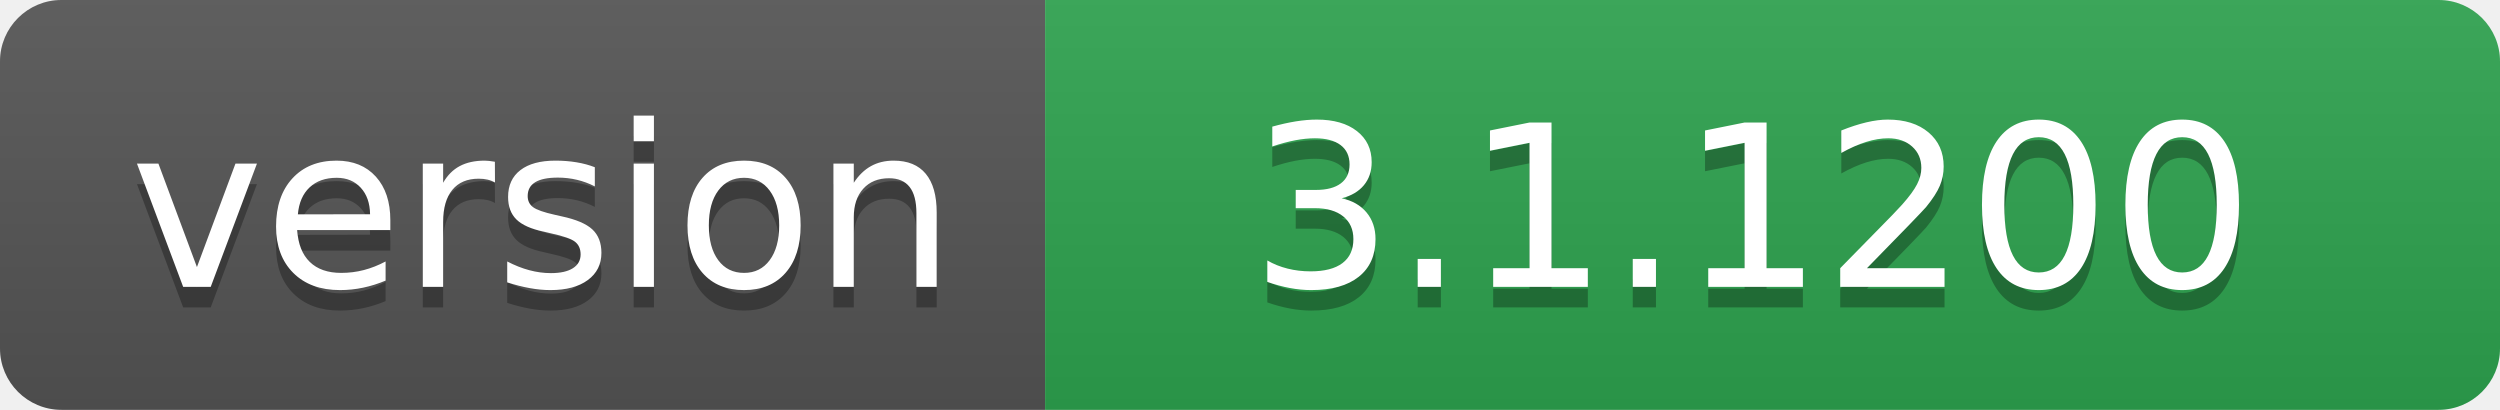
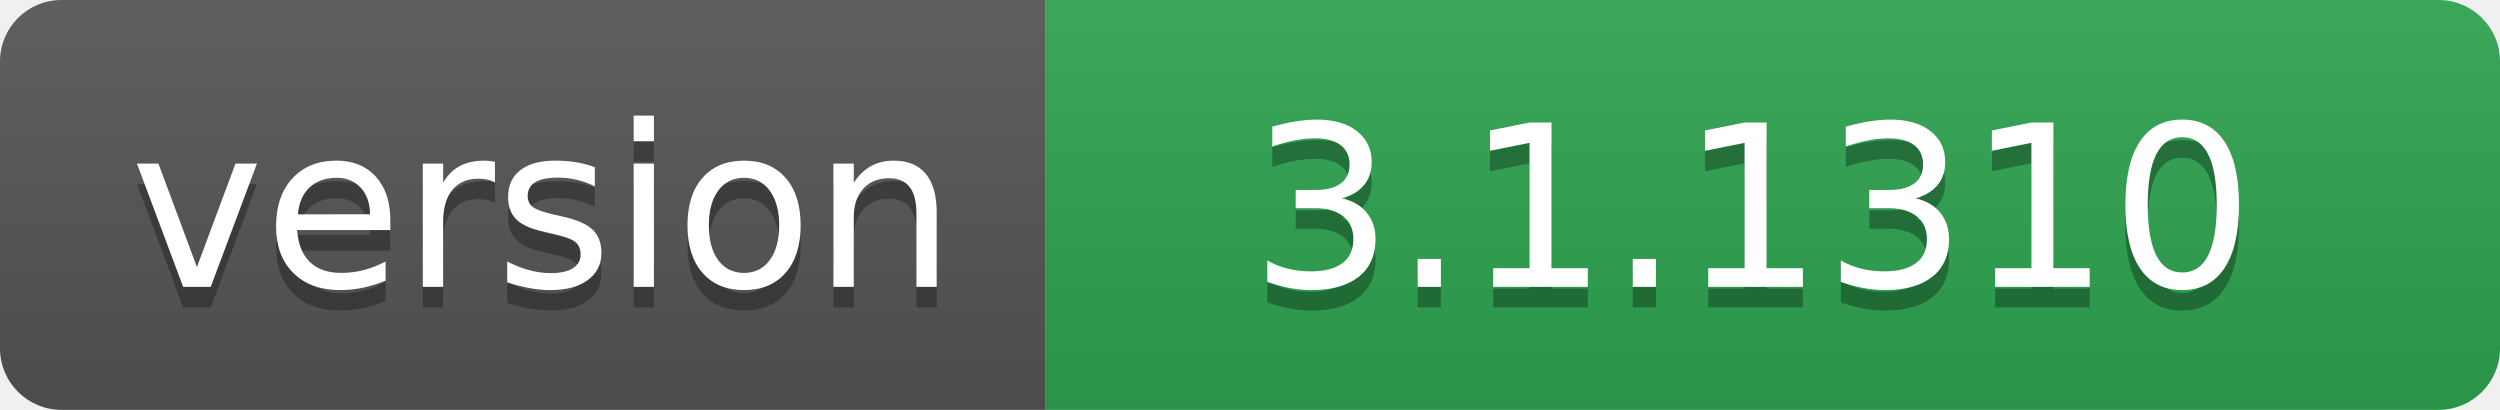
- <svg xmlns="http://www.w3.org/2000/svg" width="122" height="20" role="img" aria-label="version: 3.1.1200">
+ <svg xmlns="http://www.w3.org/2000/svg" width="122" height="20" role="img" aria-label="version: 3.1.1310">
  <linearGradient id="s" x2="0" y2="100%">
    <stop offset="0" stop-color="#bbb" stop-opacity=".1" />
    <stop offset="1" stop-opacity=".1" />
  </linearGradient>
  <clipPath id="r">
    <rect width="122" height="20" rx="3" fill="#fff" />
  </clipPath>
  <g clip-path="url(#r)">
    <rect width="51" height="20" fill="#555" />
    <rect x="51" width="71" height="20" fill="#2ea44f" />
    <rect width="122" height="20" fill="url(#s)" />
  </g>
  <g fill="#fff" text-anchor="middle" font-family="Verdana,Geneva,DejaVu Sans,sans-serif" text-rendering="geometricPrecision" font-size="110">
    <text aria-hidden="true" x="265" y="150" fill="#010101" fill-opacity=".3" transform="scale(.1)" textLength="410">version</text>
    <text x="265" y="140" transform="scale(.1)" fill="#fff" textLength="410">version</text>
-     <text aria-hidden="true" x="855" y="150" fill="#010101" fill-opacity=".3" transform="scale(.1)" textLength="610">3.1.1200</text>
-     <text x="855" y="140" transform="scale(.1)" fill="#fff" textLength="610">3.1.1200</text>
+     <text aria-hidden="true" x="855" y="150" fill="#010101" fill-opacity=".3" transform="scale(.1)" textLength="610">3.1.1310</text>
+     <text x="855" y="140" transform="scale(.1)" fill="#fff" textLength="610">3.1.1310</text>
  </g>
</svg>
